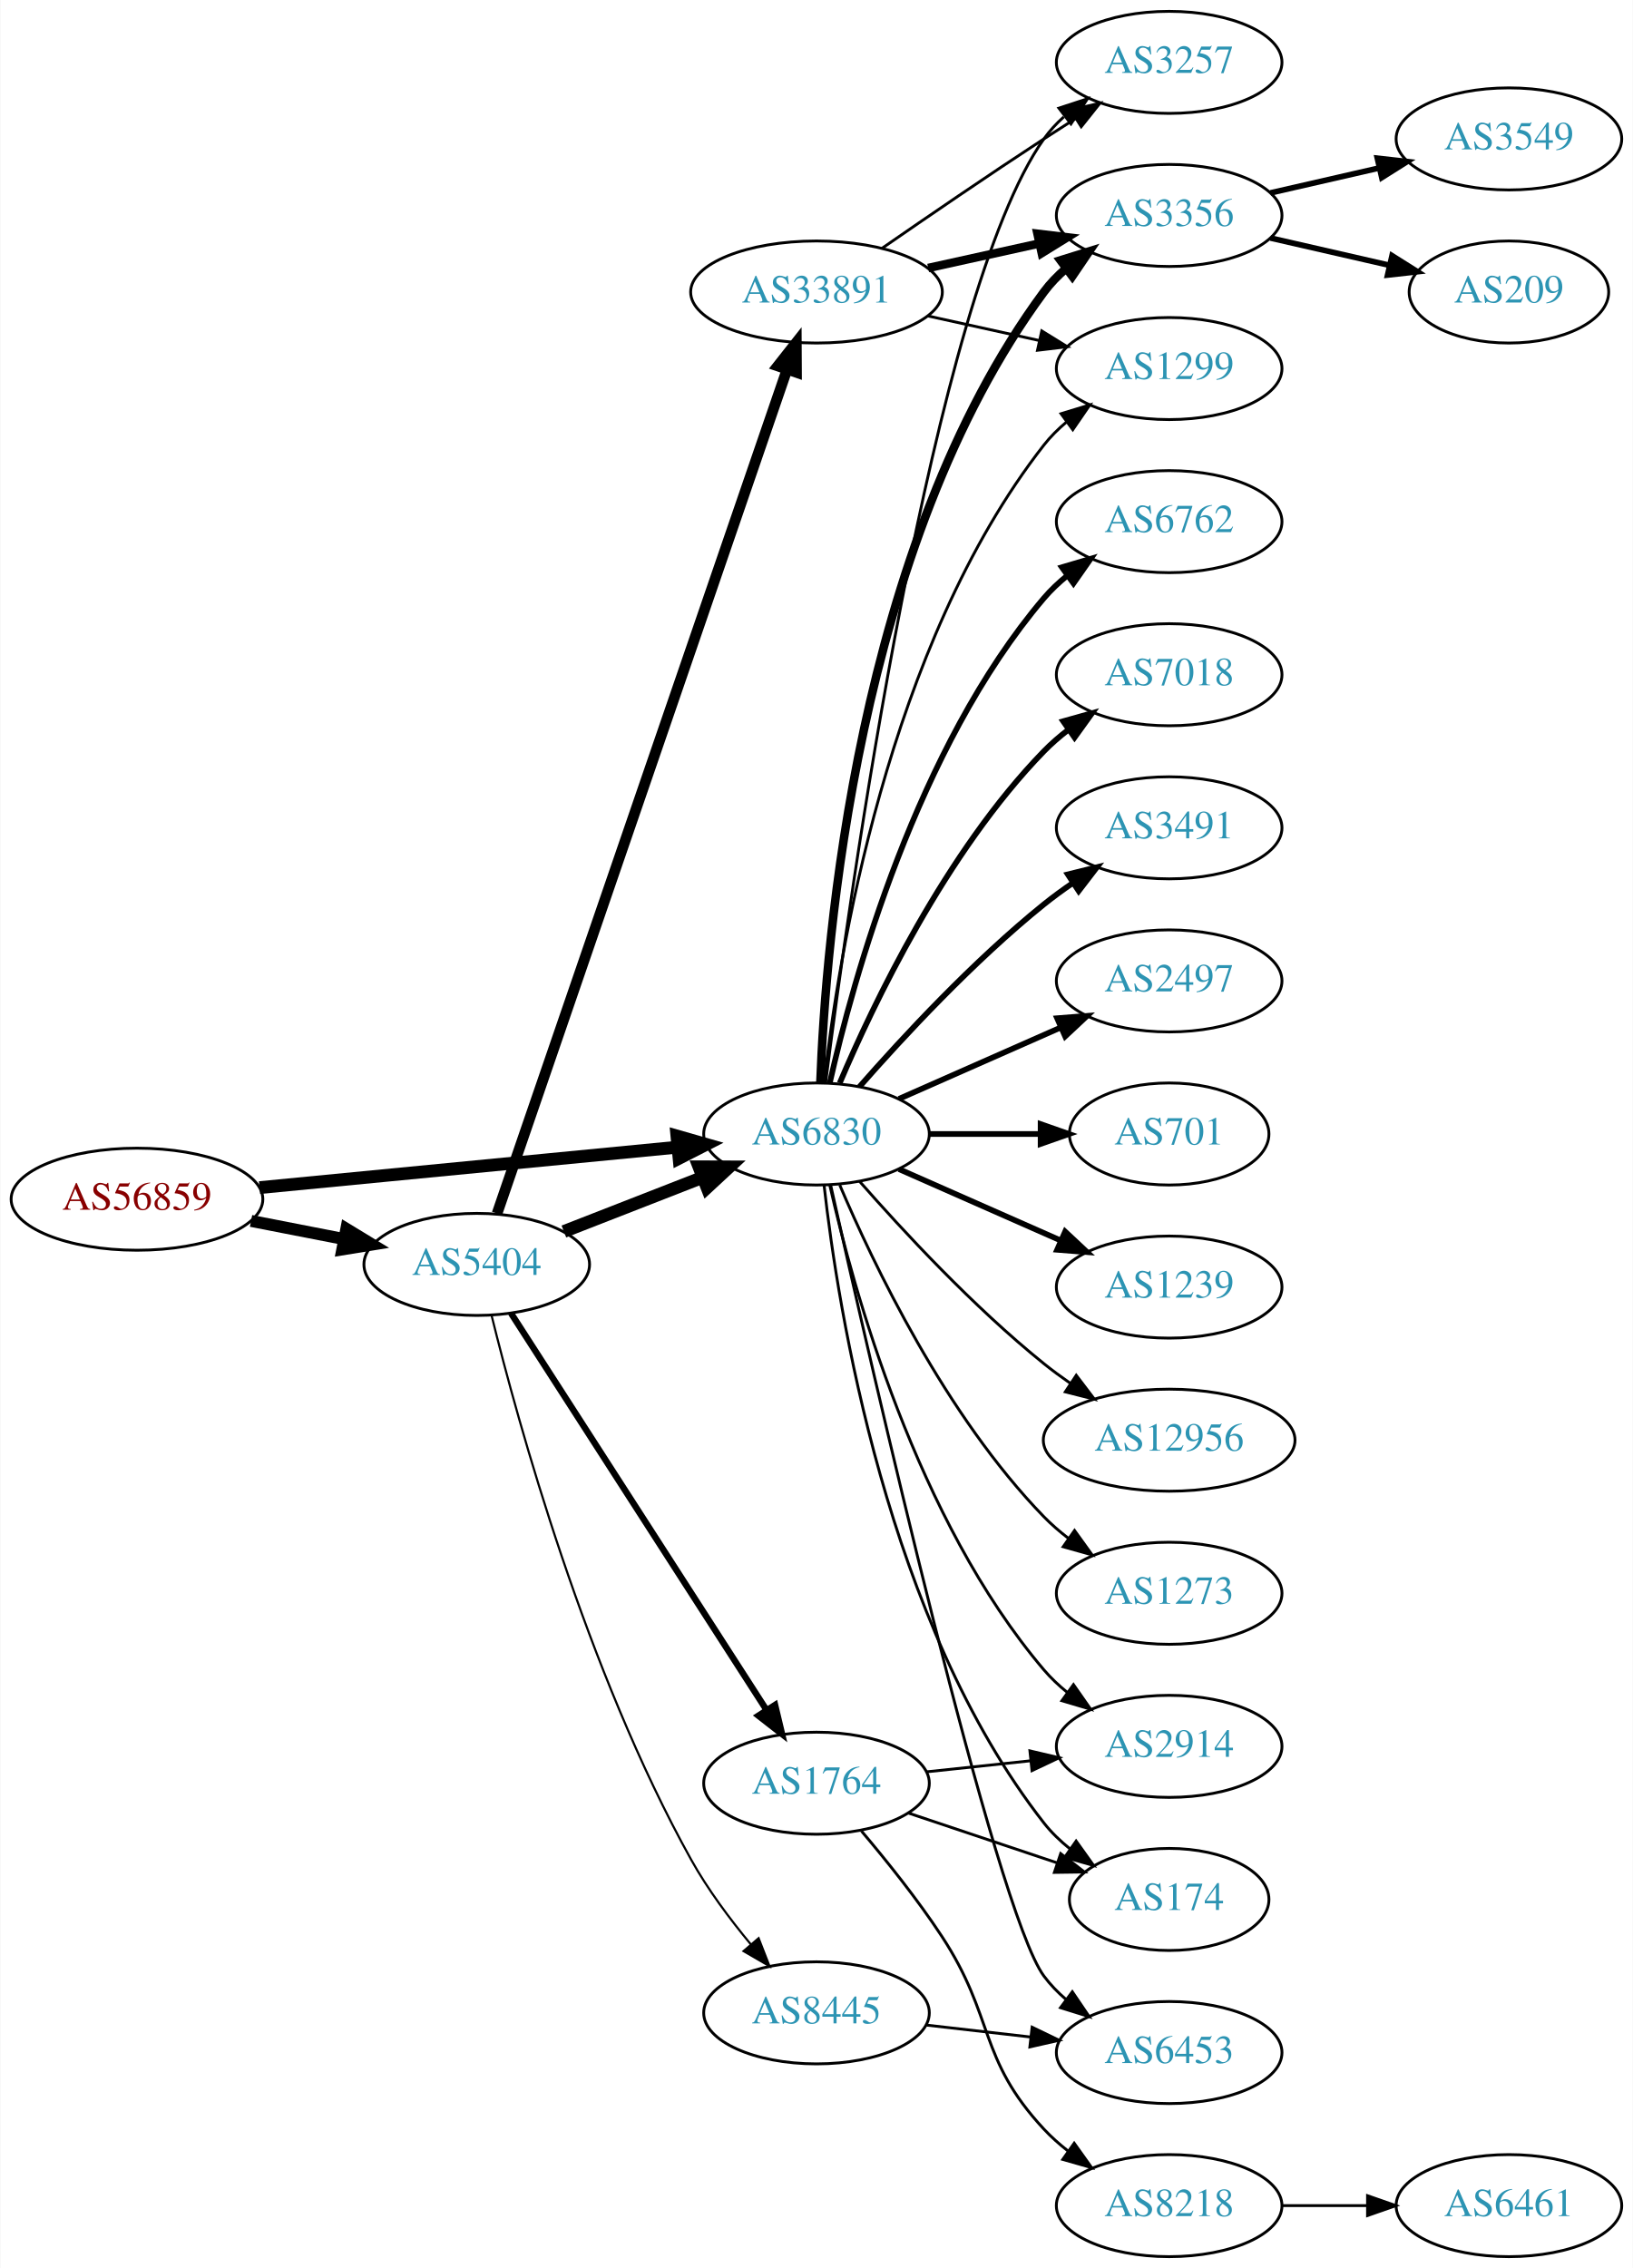
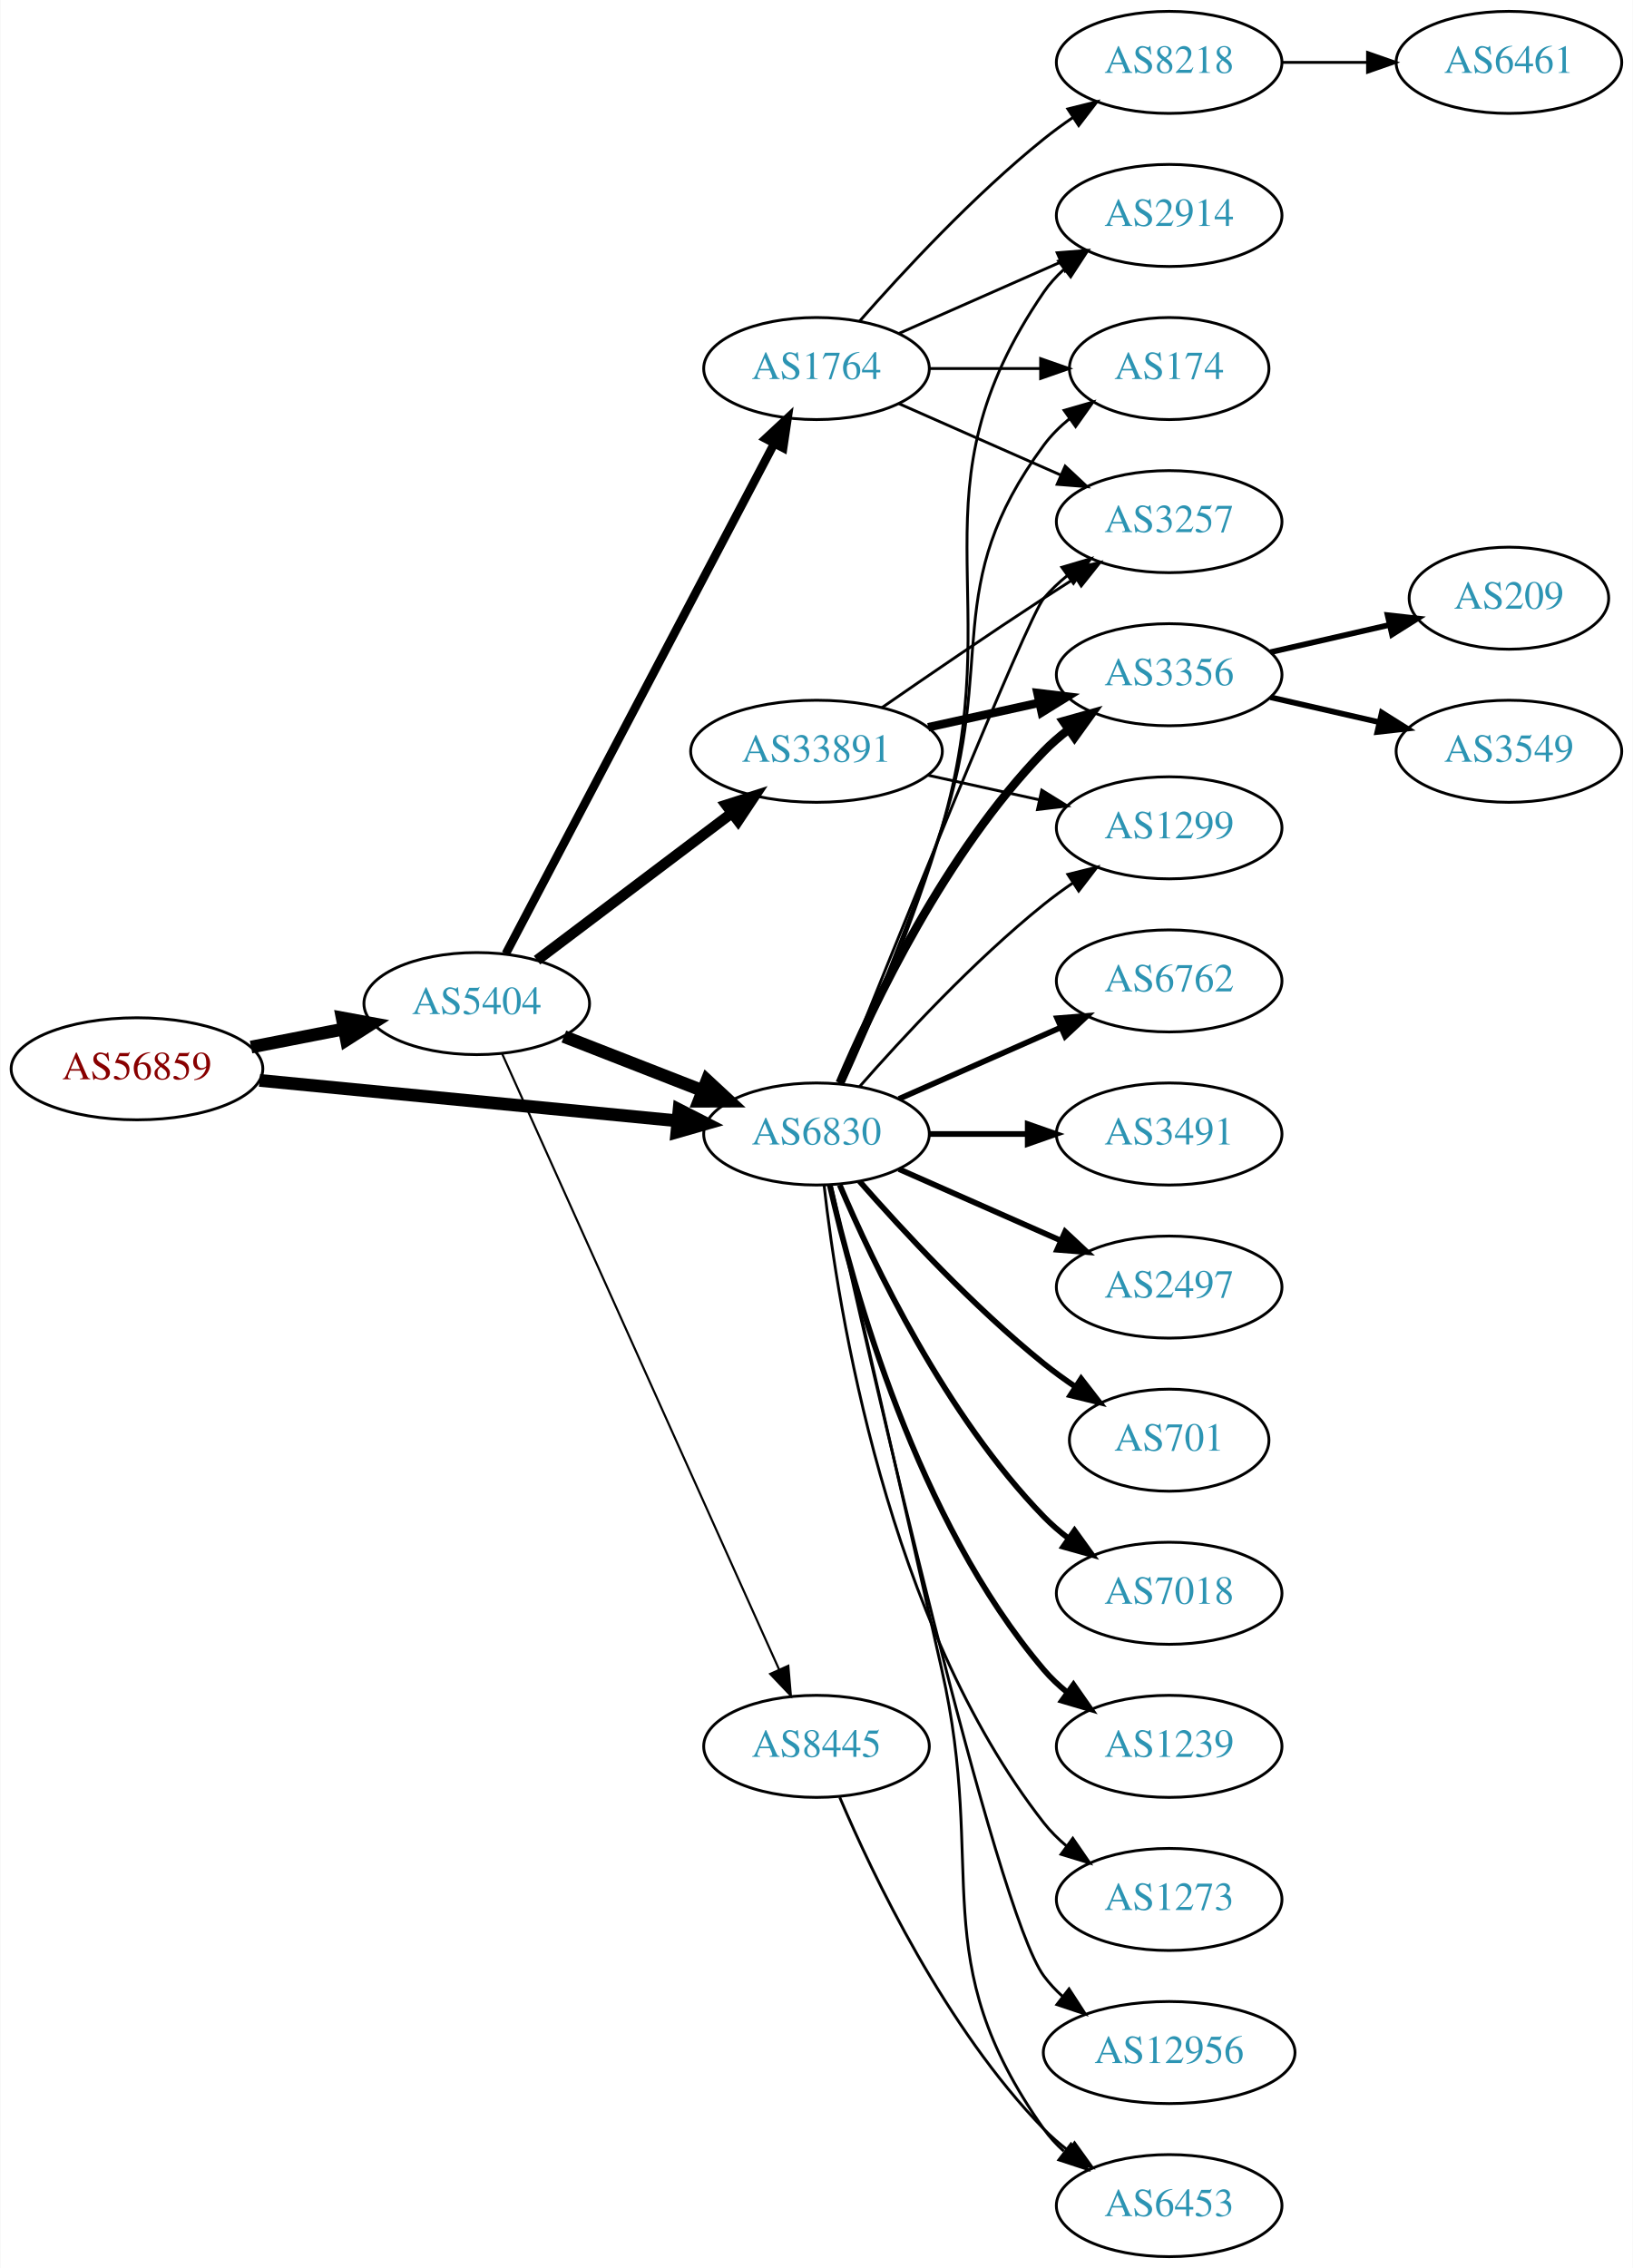
<svg xmlns="http://www.w3.org/2000/svg" xmlns:xlink="http://www.w3.org/1999/xlink" width="576pt" height="800pt" viewBox="0.00 0.00 575.76 800.00">
  <g id="graph0" class="graph" transform="scale(1 1) rotate(0) translate(4 796)">
    <polygon fill="white" stroke="none" points="-4,4 -4,-796 571.762,-796 571.762,4 -4,4" />
    <g id="node1" class="node">
      <g id="a_node1">
        <a xlink:href="/asn/56859" xlink:title="AS56859 ~ BNP PARIBAS S.A. [AT]">
-           <ellipse fill="#ffffff" stroke="black" cx="44.196" cy="-373" rx="44.393" ry="18" />
-           <text text-anchor="middle" x="44.196" y="-369.3" font-family="Times,serif" font-size="14.00" fill="#880000">AS56859</text>
+           <ellipse fill="#ffffff" stroke="black" cx="44.196" cy="-419" rx="44.393" ry="18" />
+           <text text-anchor="middle" x="44.196" y="-415.3" font-family="Times,serif" font-size="14.00" fill="#880000">AS56859</text>
        </a>
      </g>
    </g>
    <g id="node2" class="node">
      <g id="a_node2">
        <a xlink:href="/asn/5404" xlink:title="AS5404 ~ ASN conova communications GmbH [AT]">
-           <ellipse fill="#ffffff" stroke="black" cx="164.039" cy="-350" rx="39.794" ry="18" />
-           <text text-anchor="middle" x="164.039" y="-346.3" font-family="Times,serif" font-size="14.00" fill="#2c94b3">AS5404</text>
+           <ellipse fill="#ffffff" stroke="black" cx="164.039" cy="-442" rx="39.794" ry="18" />
+           <text text-anchor="middle" x="164.039" y="-438.3" font-family="Times,serif" font-size="14.00" fill="#2c94b3">AS5404</text>
        </a>
      </g>
    </g>
    <g id="edge1" class="edge">
-       <path fill="none" stroke="black" stroke-width="4.219" d="M84.436,-365.341C94.888,-363.301 106.274,-361.079 117.052,-358.975" />
-       <polygon fill="black" stroke="black" stroke-width="4.219" points="118.042,-362.543 127.149,-357.005 116.627,-355.297 118.042,-362.543" />
+       <path fill="none" stroke="black" stroke-width="4.5" d="M84.436,-426.659C94.888,-428.699 106.274,-430.921 117.052,-433.025" />
+       <polygon fill="black" stroke="black" stroke-width="4.5" points="116.58,-436.944 127.149,-434.995 118.089,-429.215 116.58,-436.944" />
    </g>
    <g id="node3" class="node">
      <g id="a_node3">
        <a xlink:href="/asn/6830" xlink:title="AS6830 ~ LibertyGlobal [AT]">
          <ellipse fill="#ffffff" stroke="black" cx="283.881" cy="-396" rx="39.794" ry="18" />
          <text text-anchor="middle" x="283.881" y="-392.3" font-family="Times,serif" font-size="14.00" fill="#2c94b3">AS6830</text>
        </a>
      </g>
    </g>
    <g id="edge2" class="edge">
-       <path fill="none" stroke="black" stroke-width="4.5" d="M87.415,-377.085C128.788,-381.089 191.758,-387.182 234.981,-391.365" />
-       <polygon fill="black" stroke="black" stroke-width="4.5" points="234.642,-395.288 244.974,-392.332 235.4,-387.449 234.642,-395.288" />
-     </g>
-     <g id="edge5" class="edge">
-       <path fill="none" stroke="black" stroke-width="4.5" d="M194.775,-361.608C209.569,-367.382 227.646,-374.439 243.568,-380.654" />
-       <polygon fill="black" stroke="black" stroke-width="4.5" points="242.407,-384.428 253.154,-384.396 245.27,-377.092 242.407,-384.428" />
+       <path fill="none" stroke="black" stroke-width="4.5" d="M87.415,-414.915C128.788,-410.911 191.758,-404.818 234.981,-400.635" />
+       <polygon fill="black" stroke="black" stroke-width="4.5" points="235.4,-404.551 244.974,-399.668 234.642,-396.712 235.4,-404.551" />
+     </g>
+     <g id="edge4" class="edge">
+       <path fill="none" stroke="black" stroke-width="4.5" d="M194.775,-430.392C209.569,-424.618 227.646,-417.561 243.568,-411.346" />
+       <polygon fill="black" stroke="black" stroke-width="4.5" points="245.27,-414.908 253.154,-407.604 242.407,-407.572 245.27,-414.908" />
    </g>
    <g id="node4" class="node">
      <g id="a_node4">
-         <a xlink:href="/asn/33891" xlink:title="AS33891 ~ CORE-BACKBONE GMBH GLOBAL NETWORK [DE]">
-           <ellipse fill="#ffffff" stroke="black" cx="283.881" cy="-693" rx="44.393" ry="18" />
-           <text text-anchor="middle" x="283.881" y="-689.3" font-family="Times,serif" font-size="14.00" fill="#2c94b3">AS33891</text>
+         <a xlink:href="/asn/1764" xlink:title="AS1764 ~ NEXTLAYER-AS [AT]">
+           <ellipse fill="#ffffff" stroke="black" cx="283.881" cy="-666" rx="39.794" ry="18" />
+           <text text-anchor="middle" x="283.881" y="-662.3" font-family="Times,serif" font-size="14.00" fill="#2c94b3">AS1764</text>
        </a>
      </g>
    </g>
    <g id="edge3" class="edge">
-       <path fill="none" stroke="black" stroke-width="3.75" d="M171.208,-367.958C190.578,-424.336 250.264,-598.062 273.494,-665.676" />
-       <polygon fill="black" stroke="black" stroke-width="3.75" points="270.213,-666.899 276.772,-675.22 276.833,-664.625 270.213,-666.899" />
+       <path fill="none" stroke="black" stroke-width="3" d="M174.286,-459.577C194.852,-498.67 244.484,-593.013 268.875,-639.377" />
+       <polygon fill="black" stroke="black" stroke-width="3" points="265.924,-641.284 273.677,-648.505 272.119,-638.025 265.924,-641.284" />
    </g>
    <g id="node5" class="node">
      <g id="a_node5">
-         <a xlink:href="/asn/1764" xlink:title="AS1764 ~ NEXTLAYER-AS [AT]">
-           <ellipse fill="#ffffff" stroke="black" cx="283.881" cy="-167" rx="39.794" ry="18" />
-           <text text-anchor="middle" x="283.881" y="-163.3" font-family="Times,serif" font-size="14.00" fill="#2c94b3">AS1764</text>
-         </a>
-       </g>
-     </g>
-     <g id="edge4" class="edge">
-       <path fill="none" stroke="black" stroke-width="2.25" d="M176.125,-332.784C196.918,-300.494 241.869,-230.689 266.285,-192.772" />
-       <polygon fill="black" stroke="black" stroke-width="2.25" points="269.267,-194.606 271.738,-184.304 263.382,-190.816 269.267,-194.606" />
+         <a xlink:href="/asn/33891" xlink:title="AS33891 ~ CORE-BACKBONE GMBH GLOBAL NETWORK [DE]">
+           <ellipse fill="#ffffff" stroke="black" cx="283.881" cy="-531" rx="44.393" ry="18" />
+           <text text-anchor="middle" x="283.881" y="-527.3" font-family="Times,serif" font-size="14.00" fill="#2c94b3">AS33891</text>
+         </a>
+       </g>
+     </g>
+     <g id="edge5" class="edge">
+       <path fill="none" stroke="black" stroke-width="3.75" d="M185.296,-457.3C204.235,-471.603 232.716,-493.113 254.027,-509.208" />
+       <polygon fill="black" stroke="black" stroke-width="3.75" points="252.007,-512.068 262.096,-515.302 256.226,-506.482 252.007,-512.068" />
    </g>
    <g id="node6" class="node">
      <g id="a_node6">
        <a xlink:href="/asn/8445" xlink:title="AS8445 ~ SALZBURG-AG-AS [AT]">
-           <ellipse fill="#ffffff" stroke="black" cx="283.881" cy="-86" rx="39.794" ry="18" />
-           <text text-anchor="middle" x="283.881" y="-82.3" font-family="Times,serif" font-size="14.00" fill="#2c94b3">AS8445</text>
+           <ellipse fill="#ffffff" stroke="black" cx="283.881" cy="-180" rx="39.794" ry="18" />
+           <text text-anchor="middle" x="283.881" y="-176.3" font-family="Times,serif" font-size="14.00" fill="#2c94b3">AS8445</text>
        </a>
      </g>
    </g>
    <g id="edge6" class="edge">
-       <path fill="none" stroke="black" stroke-width="0.75" d="M169.267,-332.006C178.51,-294.605 202.693,-206.426 239.685,-140 245.499,-129.56 253.321,-119.076 260.712,-110.159" />
-       <polygon fill="black" stroke="black" stroke-width="0.75" points="263.461,-112.33 267.308,-102.458 258.145,-107.776 263.461,-112.33" />
+       <path fill="none" stroke="black" stroke-width="0.75" d="M172.954,-424.403C193.115,-379.578 246.513,-260.857 270.687,-207.112" />
+       <polygon fill="black" stroke="black" stroke-width="0.75" points="273.935,-208.421 274.846,-197.866 267.551,-205.55 273.935,-208.421" />
+     </g>
+     <g id="node8" class="node">
+       <g id="a_node8">
+         <a xlink:href="/asn/2914" xlink:title="AS2914 ~ NTT America, Inc. [US]">
+           <ellipse fill="#ffffff" stroke="black" cx="408.273" cy="-720" rx="39.794" ry="18" />
+           <text text-anchor="middle" x="408.273" y="-716.3" font-family="Times,serif" font-size="14.00" fill="#2c94b3">AS2914</text>
+         </a>
+       </g>
+     </g>
+     <g id="edge18" class="edge">
+       <path fill="none" stroke="black" d="M293.14,-413.592C302.745,-434.668 318.503,-471.242 328.077,-504 352.066,-586.077 315.781,-622.434 364.077,-693 366.025,-695.846 368.382,-698.452 370.978,-700.824" />
+       <polygon fill="black" stroke="black" points="369.257,-703.917 379.315,-707.249 373.53,-698.372 369.257,-703.917" />
+     </g>
+     <g id="node9" class="node">
+       <g id="a_node9">
+         <a xlink:href="/asn/174" xlink:title="AS174 ~ Cogent Communications [US]">
+           <ellipse fill="#ffffff" stroke="black" cx="408.273" cy="-666" rx="35.194" ry="18" />
+           <text text-anchor="middle" x="408.273" y="-662.3" font-family="Times,serif" font-size="14.00" fill="#2c94b3">AS174</text>
+         </a>
+       </g>
+     </g>
+     <g id="edge20" class="edge">
+       <path fill="none" stroke="black" d="M292.731,-413.72C301.943,-434.918 317.324,-471.61 328.077,-504 347.643,-562.934 327.174,-589.059 364.077,-639 366.62,-642.441 369.744,-645.545 373.139,-648.318" />
+       <polygon fill="black" stroke="black" points="371.226,-651.252 381.406,-654.186 375.278,-645.544 371.226,-651.252" />
+     </g>
+     <g id="node10" class="node">
+       <g id="a_node10">
+         <a xlink:href="/asn/3257" xlink:title="AS3257 ~ GTT [DE]">
+           <ellipse fill="#ffffff" stroke="black" cx="408.273" cy="-612" rx="39.794" ry="18" />
+           <text text-anchor="middle" x="408.273" y="-608.3" font-family="Times,serif" font-size="14.00" fill="#2c94b3">AS3257</text>
+         </a>
+       </g>
+     </g>
+     <g id="edge21" class="edge">
+       <path fill="none" stroke="black" d="M291.952,-413.681C310.247,-459.318 358.13,-578.003 364.077,-585 366.511,-587.864 369.328,-590.521 372.333,-592.961" />
+       <polygon fill="black" stroke="black" points="370.432,-595.905 380.593,-598.906 374.521,-590.224 370.432,-595.905" />
+     </g>
+     <g id="node12" class="node">
+       <g id="a_node12">
+         <a xlink:href="/asn/6762" xlink:title="AS6762 ~ TELECOM ITALIA SPARKLE S.p.A. [IT]">
+           <ellipse fill="#ffffff" stroke="black" cx="408.273" cy="-450" rx="39.794" ry="18" />
+           <text text-anchor="middle" x="408.273" y="-446.3" font-family="Times,serif" font-size="14.00" fill="#2c94b3">AS6762</text>
+         </a>
+       </g>
+     </g>
+     <g id="edge12" class="edge">
+       <path fill="none" stroke="black" stroke-width="2" d="M312.96,-408.389C329.908,-415.866 351.706,-425.483 370.075,-433.588" />
+       <polygon fill="black" stroke="black" stroke-width="2" points="368.763,-436.834 379.325,-437.669 371.589,-430.43 368.763,-436.834" />
+     </g>
+     <g id="node13" class="node">
+       <g id="a_node13">
+         <a xlink:href="/asn/3491" xlink:title="AS3491 ~ PCCW Global, Inc. [US]">
+           <ellipse fill="#ffffff" stroke="black" cx="408.273" cy="-396" rx="39.794" ry="18" />
+           <text text-anchor="middle" x="408.273" y="-392.3" font-family="Times,serif" font-size="14.00" fill="#2c94b3">AS3491</text>
+         </a>
+       </g>
+     </g>
+     <g id="edge13" class="edge">
+       <path fill="none" stroke="black" stroke-width="2" d="M323.607,-396C334.545,-396 346.596,-396 358.062,-396" />
+       <polygon fill="black" stroke="black" stroke-width="2" points="358.38,-399.5 368.38,-396 358.38,-392.5 358.38,-399.5" />
+     </g>
+     <g id="node14" class="node">
+       <g id="a_node14">
+         <a xlink:href="/asn/2497" xlink:title="AS2497 ~ Internet Initiative Japan Inc. [JP]">
+           <ellipse fill="#ffffff" stroke="black" cx="408.273" cy="-342" rx="39.794" ry="18" />
+           <text text-anchor="middle" x="408.273" y="-338.3" font-family="Times,serif" font-size="14.00" fill="#2c94b3">AS2497</text>
+         </a>
+       </g>
+     </g>
+     <g id="edge14" class="edge">
+       <path fill="none" stroke="black" stroke-width="2" d="M312.96,-383.611C329.908,-376.134 351.706,-366.517 370.075,-358.412" />
+       <polygon fill="black" stroke="black" stroke-width="2" points="371.589,-361.57 379.325,-354.331 368.763,-355.166 371.589,-361.57" />
+     </g>
+     <g id="node15" class="node">
+       <g id="a_node15">
+         <a xlink:href="/asn/701" xlink:title="AS701 ~ UUNET [US]">
+           <ellipse fill="#ffffff" stroke="black" cx="408.273" cy="-288" rx="35.194" ry="18" />
+           <text text-anchor="middle" x="408.273" y="-284.3" font-family="Times,serif" font-size="14.00" fill="#2c94b3">AS701</text>
+         </a>
+       </g>
+     </g>
+     <g id="edge15" class="edge">
+       <path fill="none" stroke="black" stroke-width="2" d="M299.033,-379.337C314.135,-362.106 339.256,-334.976 364.077,-315 367.582,-312.179 371.4,-309.413 375.268,-306.792" />
+       <polygon fill="black" stroke="black" stroke-width="2" points="377.226,-309.694 383.714,-301.318 373.419,-303.82 377.226,-309.694" />
+     </g>
+     <g id="node16" class="node">
+       <g id="a_node16">
+         <a xlink:href="/asn/7018" xlink:title="AS7018 ~ AT&amp;T Services, Inc. [US]">
+           <ellipse fill="#ffffff" stroke="black" cx="408.273" cy="-234" rx="39.794" ry="18" />
+           <text text-anchor="middle" x="408.273" y="-230.3" font-family="Times,serif" font-size="14.00" fill="#2c94b3">AS7018</text>
+         </a>
+       </g>
+     </g>
+     <g id="edge16" class="edge">
+       <path fill="none" stroke="black" stroke-width="2" d="M292.072,-378.025C303.839,-350.318 329.413,-296.652 364.077,-261 366.697,-258.305 369.638,-255.761 372.721,-253.392" />
+       <polygon fill="black" stroke="black" stroke-width="2" points="374.896,-256.141 381.089,-247.545 370.887,-250.403 374.896,-256.141" />
+     </g>
+     <g id="node17" class="node">
+       <g id="a_node17">
+         <a xlink:href="/asn/1239" xlink:title="AS1239 ~ Sprint [US]">
+           <ellipse fill="#ffffff" stroke="black" cx="408.273" cy="-180" rx="39.794" ry="18" />
+           <text text-anchor="middle" x="408.273" y="-176.3" font-family="Times,serif" font-size="14.00" fill="#2c94b3">AS1239</text>
+         </a>
+       </g>
+     </g>
+     <g id="edge17" class="edge">
+       <path fill="none" stroke="black" stroke-width="2" d="M288.575,-377.925C296.715,-341.852 319.148,-259.86 364.077,-207 366.511,-204.136 369.328,-201.479 372.333,-199.039" />
+       <polygon fill="black" stroke="black" stroke-width="2" points="374.521,-201.776 380.593,-193.094 370.432,-196.095 374.521,-201.776" />
+     </g>
+     <g id="node18" class="node">
+       <g id="a_node18">
+         <a xlink:href="/asn/6453" xlink:title="AS6453 ~ TATA COMMUNICATIONS (AMERICA) INC [US]">
+           <ellipse fill="#ffffff" stroke="black" cx="408.273" cy="-18" rx="39.794" ry="18" />
+           <text text-anchor="middle" x="408.273" y="-14.3" font-family="Times,serif" font-size="14.00" fill="#2c94b3">AS6453</text>
+         </a>
+       </g>
+     </g>
+     <g id="edge19" class="edge">
+       <path fill="none" stroke="black" d="M289.027,-378.027C296.765,-344.445 313.905,-269.879 328.077,-207 344.294,-135.049 321.498,-105.225 364.077,-45 366.068,-42.184 368.455,-39.599 371.071,-37.24" />
+       <polygon fill="black" stroke="black" points="373.624,-39.694 379.44,-30.838 369.371,-34.135 373.624,-39.694" />
+     </g>
+     <g id="node19" class="node">
+       <g id="a_node19">
+         <a xlink:href="/asn/3356" xlink:title="AS3356 ~ Level 3 Parent, LLC [US]">
+           <ellipse fill="#ffffff" stroke="black" cx="408.273" cy="-558" rx="39.794" ry="18" />
+           <text text-anchor="middle" x="408.273" y="-554.3" font-family="Times,serif" font-size="14.00" fill="#2c94b3">AS3356</text>
+         </a>
+       </g>
+     </g>
+     <g id="edge22" class="edge">
+       <path fill="none" stroke="black" stroke-width="3" d="M292.072,-413.975C303.839,-441.682 329.413,-495.348 364.077,-531 366.697,-533.695 369.638,-536.239 372.721,-538.608" />
+       <polygon fill="black" stroke="black" stroke-width="3" points="370.887,-541.597 381.089,-544.455 374.896,-535.859 370.887,-541.597" />
+     </g>
+     <g id="node20" class="node">
+       <g id="a_node20">
+         <a xlink:href="/asn/1273" xlink:title="AS1273 ~ Vodafone Group PLC [EU]">
+           <ellipse fill="#ffffff" stroke="black" cx="408.273" cy="-126" rx="39.794" ry="18" />
+           <text text-anchor="middle" x="408.273" y="-122.3" font-family="Times,serif" font-size="14.00" fill="#2c94b3">AS1273</text>
+         </a>
+       </g>
+     </g>
+     <g id="edge23" class="edge">
+       <path fill="none" stroke="black" d="M286.56,-377.871C291.391,-334.632 308.732,-223.784 364.077,-153 366.392,-150.039 369.129,-147.317 372.084,-144.836" />
+       <polygon fill="black" stroke="black" points="374.278,-147.568 380.275,-138.835 370.14,-141.922 374.278,-147.568" />
+     </g>
+     <g id="node21" class="node">
+       <g id="a_node21">
+         <a xlink:href="/asn/1299" xlink:title="AS1299 ~ Telia Carrier [EU]">
+           <ellipse fill="#ffffff" stroke="black" cx="408.273" cy="-504" rx="39.794" ry="18" />
+           <text text-anchor="middle" x="408.273" y="-500.3" font-family="Times,serif" font-size="14.00" fill="#2c94b3">AS1299</text>
+         </a>
+       </g>
+     </g>
+     <g id="edge24" class="edge">
+       <path fill="none" stroke="black" d="M299.033,-412.663C314.135,-429.894 339.256,-457.024 364.077,-477 367.333,-479.62 370.858,-482.192 374.442,-484.646" />
+       <polygon fill="black" stroke="black" points="372.53,-487.577 382.815,-490.121 376.361,-481.719 372.53,-487.577" />
+     </g>
+     <g id="node22" class="node">
+       <g id="a_node22">
+         <a xlink:href="/asn/12956" xlink:title="AS12956 ~ TELXIUS [ES]">
+           <ellipse fill="#ffffff" stroke="black" cx="408.273" cy="-72" rx="44.393" ry="18" />
+           <text text-anchor="middle" x="408.273" y="-68.3" font-family="Times,serif" font-size="14.00" fill="#2c94b3">AS12956</text>
+         </a>
+       </g>
+     </g>
+     <g id="edge25" class="edge">
+       <path fill="none" stroke="black" d="M288.918,-377.788C302.551,-316.777 346.992,-122.122 364.077,-99 366.022,-96.368 368.307,-93.933 370.793,-91.693" />
+       <polygon fill="black" stroke="black" points="372.954,-94.446 378.716,-85.555 368.667,-88.913 372.954,-94.446" />
    </g>
    <g id="node7" class="node">
      <g id="a_node7">
-         <a xlink:href="/asn/3257" xlink:title="AS3257 ~ GTT [DE]">
+         <a xlink:href="/asn/8218" xlink:title="AS8218 ~ legacy Neotelecoms [FR]">
          <ellipse fill="#ffffff" stroke="black" cx="408.273" cy="-774" rx="39.794" ry="18" />
-           <text text-anchor="middle" x="408.273" y="-770.3" font-family="Times,serif" font-size="14.00" fill="#2c94b3">AS3257</text>
-         </a>
-       </g>
-     </g>
-     <g id="edge19" class="edge">
-       <path fill="none" stroke="black" d="M287.105,-414.108C295.224,-477.956 324.859,-691.719 364.077,-747 366.073,-749.813 368.463,-752.396 371.081,-754.753" />
-       <polygon fill="black" stroke="black" points="369.383,-757.86 379.453,-761.152 373.634,-752.298 369.383,-757.86" />
-     </g>
-     <g id="node8" class="node">
-       <g id="a_node8">
-         <a xlink:href="/asn/3356" xlink:title="AS3356 ~ Level 3 Parent, LLC [US]">
-           <ellipse fill="#ffffff" stroke="black" cx="408.273" cy="-720" rx="39.794" ry="18" />
-           <text text-anchor="middle" x="408.273" y="-716.3" font-family="Times,serif" font-size="14.00" fill="#2c94b3">AS3356</text>
-         </a>
-       </g>
-     </g>
-     <g id="edge23" class="edge">
-       <path fill="none" stroke="black" stroke-width="3" d="M285.233,-413.993C287.059,-463.457 298.113,-603.73 364.077,-693 366.311,-696.023 368.994,-698.786 371.914,-701.293" />
-       <polygon fill="black" stroke="black" stroke-width="3" points="369.94,-704.186 380.058,-707.331 374.109,-698.563 369.94,-704.186" />
-     </g>
-     <g id="node9" class="node">
-       <g id="a_node9">
-         <a xlink:href="/asn/1299" xlink:title="AS1299 ~ Telia Carrier [EU]">
-           <ellipse fill="#ffffff" stroke="black" cx="408.273" cy="-666" rx="39.794" ry="18" />
-           <text text-anchor="middle" x="408.273" y="-662.3" font-family="Times,serif" font-size="14.00" fill="#2c94b3">AS1299</text>
-         </a>
-       </g>
+           <text text-anchor="middle" x="408.273" y="-770.3" font-family="Times,serif" font-size="14.00" fill="#2c94b3">AS8218</text>
+         </a>
+       </g>
+     </g>
+     <g id="edge7" class="edge">
+       <path fill="none" stroke="black" d="M299.033,-682.663C314.135,-699.894 339.256,-727.024 364.077,-747 367.333,-749.62 370.858,-752.192 374.442,-754.646" />
+       <polygon fill="black" stroke="black" points="372.53,-757.577 382.815,-760.121 376.361,-751.719 372.53,-757.577" />
+     </g>
+     <g id="edge8" class="edge">
+       <path fill="none" stroke="black" d="M312.96,-678.389C329.908,-685.866 351.706,-695.483 370.075,-703.588" />
+       <polygon fill="black" stroke="black" points="368.763,-706.834 379.325,-707.669 371.589,-700.43 368.763,-706.834" />
+     </g>
+     <g id="edge9" class="edge">
+       <path fill="none" stroke="black" d="M323.607,-666C336.096,-666 350.035,-666 362.898,-666" />
+       <polygon fill="black" stroke="black" points="362.936,-669.5 372.936,-666 362.936,-662.5 362.936,-669.5" />
+     </g>
+     <g id="edge10" class="edge">
+       <path fill="none" stroke="black" d="M312.96,-653.611C329.908,-646.134 351.706,-636.517 370.075,-628.412" />
+       <polygon fill="black" stroke="black" points="371.589,-631.57 379.325,-624.331 368.763,-625.166 371.589,-631.57" />
+     </g>
+     <g id="edge27" class="edge">
+       <path fill="none" stroke="black" d="M306.912,-546.367C322.714,-557.305 344.571,-572.261 364.077,-585 367.659,-587.339 371.43,-589.759 375.19,-592.144" />
+       <polygon fill="black" stroke="black" points="373.523,-595.231 383.851,-597.596 377.252,-589.307 373.523,-595.231" />
    </g>
    <g id="edge26" class="edge">
-       <path fill="none" stroke="black" d="M286.56,-414.129C291.391,-457.368 308.732,-568.216 364.077,-639 366.392,-641.961 369.129,-644.683 372.084,-647.164" />
-       <polygon fill="black" stroke="black" points="370.14,-650.078 380.275,-653.165 374.278,-644.432 370.14,-650.078" />
-     </g>
-     <g id="node10" class="node">
-       <g id="a_node10">
-         <a xlink:href="/asn/2914" xlink:title="AS2914 ~ NTT America, Inc. [US]">
-           <ellipse fill="#ffffff" stroke="black" cx="408.273" cy="-180" rx="39.794" ry="18" />
-           <text text-anchor="middle" x="408.273" y="-176.3" font-family="Times,serif" font-size="14.00" fill="#2c94b3">AS2914</text>
-         </a>
-       </g>
-     </g>
-     <g id="edge21" class="edge">
-       <path fill="none" stroke="black" d="M288.575,-377.925C296.715,-341.852 319.148,-259.86 364.077,-207 366.511,-204.136 369.328,-201.479 372.333,-199.039" />
-       <polygon fill="black" stroke="black" points="374.521,-201.776 380.593,-193.094 370.432,-196.095 374.521,-201.776" />
+       <path fill="none" stroke="black" stroke-width="3" d="M323.271,-539.469C335.662,-542.202 349.509,-545.257 362.329,-548.085" />
+       <polygon fill="black" stroke="black" stroke-width="3" points="361.825,-551.558 372.344,-550.295 363.333,-544.722 361.825,-551.558" />
+     </g>
+     <g id="edge28" class="edge">
+       <path fill="none" stroke="black" d="M323.271,-522.531C335.662,-519.798 349.509,-516.743 362.329,-513.915" />
+       <polygon fill="black" stroke="black" points="363.333,-517.278 372.344,-511.705 361.825,-510.442 363.333,-517.278" />
+     </g>
+     <g id="edge31" class="edge">
+       <path fill="none" stroke="black" d="M292.072,-162.025C303.839,-134.318 329.413,-80.652 364.077,-45 366.697,-42.305 369.638,-39.761 372.721,-37.392" />
+       <polygon fill="black" stroke="black" points="374.896,-40.141 381.089,-31.545 370.887,-34.403 374.896,-40.141" />
    </g>
    <g id="node11" class="node">
      <g id="a_node11">
-         <a xlink:href="/asn/174" xlink:title="AS174 ~ Cogent Communications [US]">
-           <ellipse fill="#ffffff" stroke="black" cx="408.273" cy="-126" rx="35.194" ry="18" />
-           <text text-anchor="middle" x="408.273" y="-122.3" font-family="Times,serif" font-size="14.00" fill="#2c94b3">AS174</text>
-         </a>
-       </g>
-     </g>
-     <g id="edge20" class="edge">
-       <path fill="none" stroke="black" d="M286.56,-377.871C291.391,-334.632 308.732,-223.784 364.077,-153 366.712,-149.63 369.894,-146.569 373.322,-143.821" />
-       <polygon fill="black" stroke="black" points="375.46,-146.597 381.624,-137.98 371.432,-140.872 375.46,-146.597" />
-     </g>
-     <g id="node13" class="node">
-       <g id="a_node13">
-         <a xlink:href="/asn/6762" xlink:title="AS6762 ~ TELECOM ITALIA SPARKLE S.p.A. [IT]">
-           <ellipse fill="#ffffff" stroke="black" cx="408.273" cy="-612" rx="39.794" ry="18" />
-           <text text-anchor="middle" x="408.273" y="-608.3" font-family="Times,serif" font-size="14.00" fill="#2c94b3">AS6762</text>
-         </a>
-       </g>
-     </g>
-     <g id="edge13" class="edge">
-       <path fill="none" stroke="black" stroke-width="2" d="M288.575,-414.075C296.715,-450.148 319.148,-532.14 364.077,-585 366.511,-587.864 369.328,-590.521 372.333,-592.961" />
-       <polygon fill="black" stroke="black" stroke-width="2" points="370.432,-595.905 380.593,-598.906 374.521,-590.224 370.432,-595.905" />
-     </g>
-     <g id="node14" class="node">
-       <g id="a_node14">
-         <a xlink:href="/asn/7018" xlink:title="AS7018 ~ AT&amp;T Services, Inc. [US]">
-           <ellipse fill="#ffffff" stroke="black" cx="408.273" cy="-558" rx="39.794" ry="18" />
-           <text text-anchor="middle" x="408.273" y="-554.3" font-family="Times,serif" font-size="14.00" fill="#2c94b3">AS7018</text>
-         </a>
-       </g>
-     </g>
-     <g id="edge14" class="edge">
-       <path fill="none" stroke="black" stroke-width="2" d="M292.072,-413.975C303.839,-441.682 329.413,-495.348 364.077,-531 366.697,-533.695 369.638,-536.239 372.721,-538.608" />
-       <polygon fill="black" stroke="black" stroke-width="2" points="370.887,-541.597 381.089,-544.455 374.896,-535.859 370.887,-541.597" />
-     </g>
-     <g id="node15" class="node">
-       <g id="a_node15">
-         <a xlink:href="/asn/3491" xlink:title="AS3491 ~ PCCW Global, Inc. [US]">
-           <ellipse fill="#ffffff" stroke="black" cx="408.273" cy="-504" rx="39.794" ry="18" />
-           <text text-anchor="middle" x="408.273" y="-500.3" font-family="Times,serif" font-size="14.00" fill="#2c94b3">AS3491</text>
-         </a>
-       </g>
-     </g>
-     <g id="edge15" class="edge">
-       <path fill="none" stroke="black" stroke-width="2" d="M299.033,-412.663C314.135,-429.894 339.256,-457.024 364.077,-477 367.333,-479.62 370.858,-482.192 374.442,-484.646" />
-       <polygon fill="black" stroke="black" stroke-width="2" points="372.53,-487.577 382.815,-490.121 376.361,-481.719 372.53,-487.577" />
-     </g>
-     <g id="node16" class="node">
-       <g id="a_node16">
-         <a xlink:href="/asn/2497" xlink:title="AS2497 ~ Internet Initiative Japan Inc. [JP]">
-           <ellipse fill="#ffffff" stroke="black" cx="408.273" cy="-450" rx="39.794" ry="18" />
-           <text text-anchor="middle" x="408.273" y="-446.3" font-family="Times,serif" font-size="14.00" fill="#2c94b3">AS2497</text>
-         </a>
-       </g>
-     </g>
-     <g id="edge16" class="edge">
-       <path fill="none" stroke="black" stroke-width="2" d="M312.96,-408.389C329.908,-415.866 351.706,-425.483 370.075,-433.588" />
-       <polygon fill="black" stroke="black" stroke-width="2" points="368.763,-436.834 379.325,-437.669 371.589,-430.43 368.763,-436.834" />
-     </g>
-     <g id="node17" class="node">
-       <g id="a_node17">
-         <a xlink:href="/asn/701" xlink:title="AS701 ~ UUNET [US]">
-           <ellipse fill="#ffffff" stroke="black" cx="408.273" cy="-396" rx="35.194" ry="18" />
-           <text text-anchor="middle" x="408.273" y="-392.3" font-family="Times,serif" font-size="14.00" fill="#2c94b3">AS701</text>
-         </a>
-       </g>
-     </g>
-     <g id="edge17" class="edge">
-       <path fill="none" stroke="black" stroke-width="2" d="M323.607,-396C336.096,-396 350.035,-396 362.898,-396" />
-       <polygon fill="black" stroke="black" stroke-width="2" points="362.936,-399.5 372.936,-396 362.936,-392.5 362.936,-399.5" />
-     </g>
-     <g id="node18" class="node">
-       <g id="a_node18">
-         <a xlink:href="/asn/1239" xlink:title="AS1239 ~ Sprint [US]">
-           <ellipse fill="#ffffff" stroke="black" cx="408.273" cy="-342" rx="39.794" ry="18" />
-           <text text-anchor="middle" x="408.273" y="-338.3" font-family="Times,serif" font-size="14.00" fill="#2c94b3">AS1239</text>
-         </a>
-       </g>
-     </g>
-     <g id="edge18" class="edge">
-       <path fill="none" stroke="black" stroke-width="2" d="M312.96,-383.611C329.908,-376.134 351.706,-366.517 370.075,-358.412" />
-       <polygon fill="black" stroke="black" stroke-width="2" points="371.589,-361.57 379.325,-354.331 368.763,-355.166 371.589,-361.57" />
-     </g>
-     <g id="node19" class="node">
-       <g id="a_node19">
-         <a xlink:href="/asn/6453" xlink:title="AS6453 ~ TATA COMMUNICATIONS (AMERICA) INC [US]">
-           <ellipse fill="#ffffff" stroke="black" cx="408.273" cy="-72" rx="39.794" ry="18" />
-           <text text-anchor="middle" x="408.273" y="-68.3" font-family="Times,serif" font-size="14.00" fill="#2c94b3">AS6453</text>
-         </a>
-       </g>
-     </g>
-     <g id="edge22" class="edge">
-       <path fill="none" stroke="black" d="M288.918,-377.788C302.551,-316.777 346.992,-122.122 364.077,-99 366.311,-95.977 368.994,-93.214 371.914,-90.707" />
-       <polygon fill="black" stroke="black" points="374.109,-93.437 380.058,-84.669 369.94,-87.814 374.109,-93.437" />
-     </g>
-     <g id="node20" class="node">
-       <g id="a_node20">
-         <a xlink:href="/asn/12956" xlink:title="AS12956 ~ TELXIUS [ES]">
-           <ellipse fill="#ffffff" stroke="black" cx="408.273" cy="-288" rx="44.393" ry="18" />
-           <text text-anchor="middle" x="408.273" y="-284.3" font-family="Times,serif" font-size="14.00" fill="#2c94b3">AS12956</text>
-         </a>
-       </g>
-     </g>
-     <g id="edge24" class="edge">
-       <path fill="none" stroke="black" d="M299.033,-379.337C314.135,-362.106 339.256,-334.976 364.077,-315 367.005,-312.643 370.152,-310.325 373.363,-308.098" />
-       <polygon fill="black" stroke="black" points="375.499,-310.882 381.911,-302.448 371.639,-305.042 375.499,-310.882" />
-     </g>
-     <g id="node21" class="node">
-       <g id="a_node21">
-         <a xlink:href="/asn/1273" xlink:title="AS1273 ~ Vodafone Group PLC [EU]">
-           <ellipse fill="#ffffff" stroke="black" cx="408.273" cy="-234" rx="39.794" ry="18" />
-           <text text-anchor="middle" x="408.273" y="-230.3" font-family="Times,serif" font-size="14.00" fill="#2c94b3">AS1273</text>
-         </a>
-       </g>
-     </g>
-     <g id="edge25" class="edge">
-       <path fill="none" stroke="black" d="M292.072,-378.025C303.839,-350.318 329.413,-296.652 364.077,-261 366.697,-258.305 369.638,-255.761 372.721,-253.392" />
-       <polygon fill="black" stroke="black" points="374.896,-256.141 381.089,-247.545 370.887,-250.403 374.896,-256.141" />
-     </g>
-     <g id="edge7" class="edge">
-       <path fill="none" stroke="black" d="M306.912,-708.367C322.714,-719.305 344.571,-734.261 364.077,-747 367.659,-749.339 371.43,-751.759 375.19,-754.144" />
-       <polygon fill="black" stroke="black" points="373.523,-757.231 383.851,-759.596 377.252,-751.307 373.523,-757.231" />
-     </g>
-     <g id="edge8" class="edge">
-       <path fill="none" stroke="black" stroke-width="3" d="M323.271,-701.469C335.662,-704.202 349.509,-707.257 362.329,-710.085" />
-       <polygon fill="black" stroke="black" stroke-width="3" points="361.825,-713.558 372.344,-712.295 363.333,-706.722 361.825,-713.558" />
-     </g>
-     <g id="edge9" class="edge">
-       <path fill="none" stroke="black" d="M323.271,-684.531C335.662,-681.798 349.509,-678.743 362.329,-675.915" />
-       <polygon fill="black" stroke="black" points="363.333,-679.278 372.344,-673.705 361.825,-672.442 363.333,-679.278" />
-     </g>
-     <g id="edge10" class="edge">
-       <path fill="none" stroke="black" d="M322.602,-171.007C334.235,-172.242 347.202,-173.619 359.423,-174.917" />
-       <polygon fill="black" stroke="black" points="359.153,-178.408 369.467,-175.984 359.892,-171.448 359.153,-178.408" />
+         <a xlink:href="/asn/6461" xlink:title="AS6461 ~ Zayo Bandwidth [US]">
+           <ellipse fill="#ffffff" stroke="black" cx="528.116" cy="-774" rx="39.794" ry="18" />
+           <text text-anchor="middle" x="528.116" y="-770.3" font-family="Times,serif" font-size="14.00" fill="#2c94b3">AS6461</text>
+         </a>
+       </g>
    </g>
    <g id="edge11" class="edge">
-       <path fill="none" stroke="black" d="M316.4,-156.441C332.386,-151.086 351.937,-144.537 368.804,-138.887" />
-       <polygon fill="black" stroke="black" points="370.007,-142.175 378.377,-135.68 367.783,-135.538 370.007,-142.175" />
-     </g>
-     <g id="node12" class="node">
-       <g id="a_node12">
-         <a xlink:href="/asn/8218" xlink:title="AS8218 ~ legacy Neotelecoms [FR]">
-           <ellipse fill="#ffffff" stroke="black" cx="408.273" cy="-18" rx="39.794" ry="18" />
-           <text text-anchor="middle" x="408.273" y="-14.3" font-family="Times,serif" font-size="14.00" fill="#2c94b3">AS8218</text>
-         </a>
-       </g>
-     </g>
-     <g id="edge12" class="edge">
-       <path fill="none" stroke="black" d="M299.75,-150.115C308.508,-139.769 319.514,-126.048 328.077,-113 346.84,-84.411 340.78,-70.032 364.077,-45 366.638,-42.249 369.539,-39.667 372.597,-37.274" />
-       <polygon fill="black" stroke="black" points="374.777,-40.019 380.931,-31.394 370.742,-34.299 374.777,-40.019" />
-     </g>
-     <g id="edge27" class="edge">
-       <path fill="none" stroke="black" d="M322.602,-81.685C334.235,-80.355 347.202,-78.871 359.423,-77.474" />
-       <polygon fill="black" stroke="black" points="359.929,-80.938 369.467,-76.325 359.134,-73.984 359.929,-80.938" />
+       <path fill="none" stroke="black" d="M448.186,-774C457.739,-774 468.089,-774 478.052,-774" />
+       <polygon fill="black" stroke="black" points="478.244,-777.5 488.244,-774 478.244,-770.5 478.244,-777.5" />
    </g>
    <g id="node23" class="node">
      <g id="a_node23">
-         <a xlink:href="/asn/3549" xlink:title="AS3549 ~ Level 3 Parent, LLC [US]">
-           <ellipse fill="#ffffff" stroke="black" cx="528.116" cy="-747" rx="39.794" ry="18" />
-           <text text-anchor="middle" x="528.116" y="-743.3" font-family="Times,serif" font-size="14.00" fill="#2c94b3">AS3549</text>
+         <a xlink:href="/asn/209" xlink:title="AS209 ~ CenturyLink Communications, LLC [US]">
+           <ellipse fill="#ffffff" stroke="black" cx="528.116" cy="-585" rx="35.194" ry="18" />
+           <text text-anchor="middle" x="528.116" y="-581.3" font-family="Times,serif" font-size="14.00" fill="#2c94b3">AS209</text>
        </a>
      </g>
    </g>
    <g id="edge29" class="edge">
-       <path fill="none" stroke="black" stroke-width="2" d="M443.993,-727.955C455.993,-730.704 469.613,-733.825 482.306,-736.733" />
-       <polygon fill="black" stroke="black" stroke-width="2" points="481.708,-740.187 492.238,-739.009 483.272,-733.364 481.708,-740.187" />
+       <path fill="none" stroke="black" stroke-width="2" d="M443.993,-565.955C457.085,-568.955 472.107,-572.396 485.748,-575.522" />
+       <polygon fill="black" stroke="black" stroke-width="2" points="485.326,-579.016 495.855,-577.838 486.89,-572.193 485.326,-579.016" />
    </g>
    <g id="node24" class="node">
      <g id="a_node24">
-         <a xlink:href="/asn/209" xlink:title="AS209 ~ CenturyLink Communications, LLC [US]">
-           <ellipse fill="#ffffff" stroke="black" cx="528.116" cy="-693" rx="35.194" ry="18" />
-           <text text-anchor="middle" x="528.116" y="-689.3" font-family="Times,serif" font-size="14.00" fill="#2c94b3">AS209</text>
+         <a xlink:href="/asn/3549" xlink:title="AS3549 ~ Level 3 Parent, LLC [US]">
+           <ellipse fill="#ffffff" stroke="black" cx="528.116" cy="-531" rx="39.794" ry="18" />
+           <text text-anchor="middle" x="528.116" y="-527.3" font-family="Times,serif" font-size="14.00" fill="#2c94b3">AS3549</text>
        </a>
      </g>
    </g>
    <g id="edge30" class="edge">
-       <path fill="none" stroke="black" stroke-width="2" d="M443.993,-712.045C457.085,-709.045 472.107,-705.604 485.748,-702.478" />
-       <polygon fill="black" stroke="black" stroke-width="2" points="486.89,-705.807 495.855,-700.162 485.326,-698.984 486.89,-705.807" />
-     </g>
-     <g id="node22" class="node">
-       <g id="a_node22">
-         <a xlink:href="/asn/6461" xlink:title="AS6461 ~ Zayo Bandwidth [US]">
-           <ellipse fill="#ffffff" stroke="black" cx="528.116" cy="-18" rx="39.794" ry="18" />
-           <text text-anchor="middle" x="528.116" y="-14.3" font-family="Times,serif" font-size="14.00" fill="#2c94b3">AS6461</text>
-         </a>
-       </g>
-     </g>
-     <g id="edge28" class="edge">
-       <path fill="none" stroke="black" d="M448.186,-18C457.739,-18 468.089,-18 478.052,-18" />
-       <polygon fill="black" stroke="black" points="478.244,-21.5 488.244,-18 478.244,-14.5 478.244,-21.5" />
+       <path fill="none" stroke="black" stroke-width="2" d="M443.993,-550.045C455.993,-547.296 469.613,-544.175 482.306,-541.267" />
+       <polygon fill="black" stroke="black" stroke-width="2" points="483.272,-544.636 492.238,-538.991 481.708,-537.813 483.272,-544.636" />
    </g>
  </g>
</svg>
